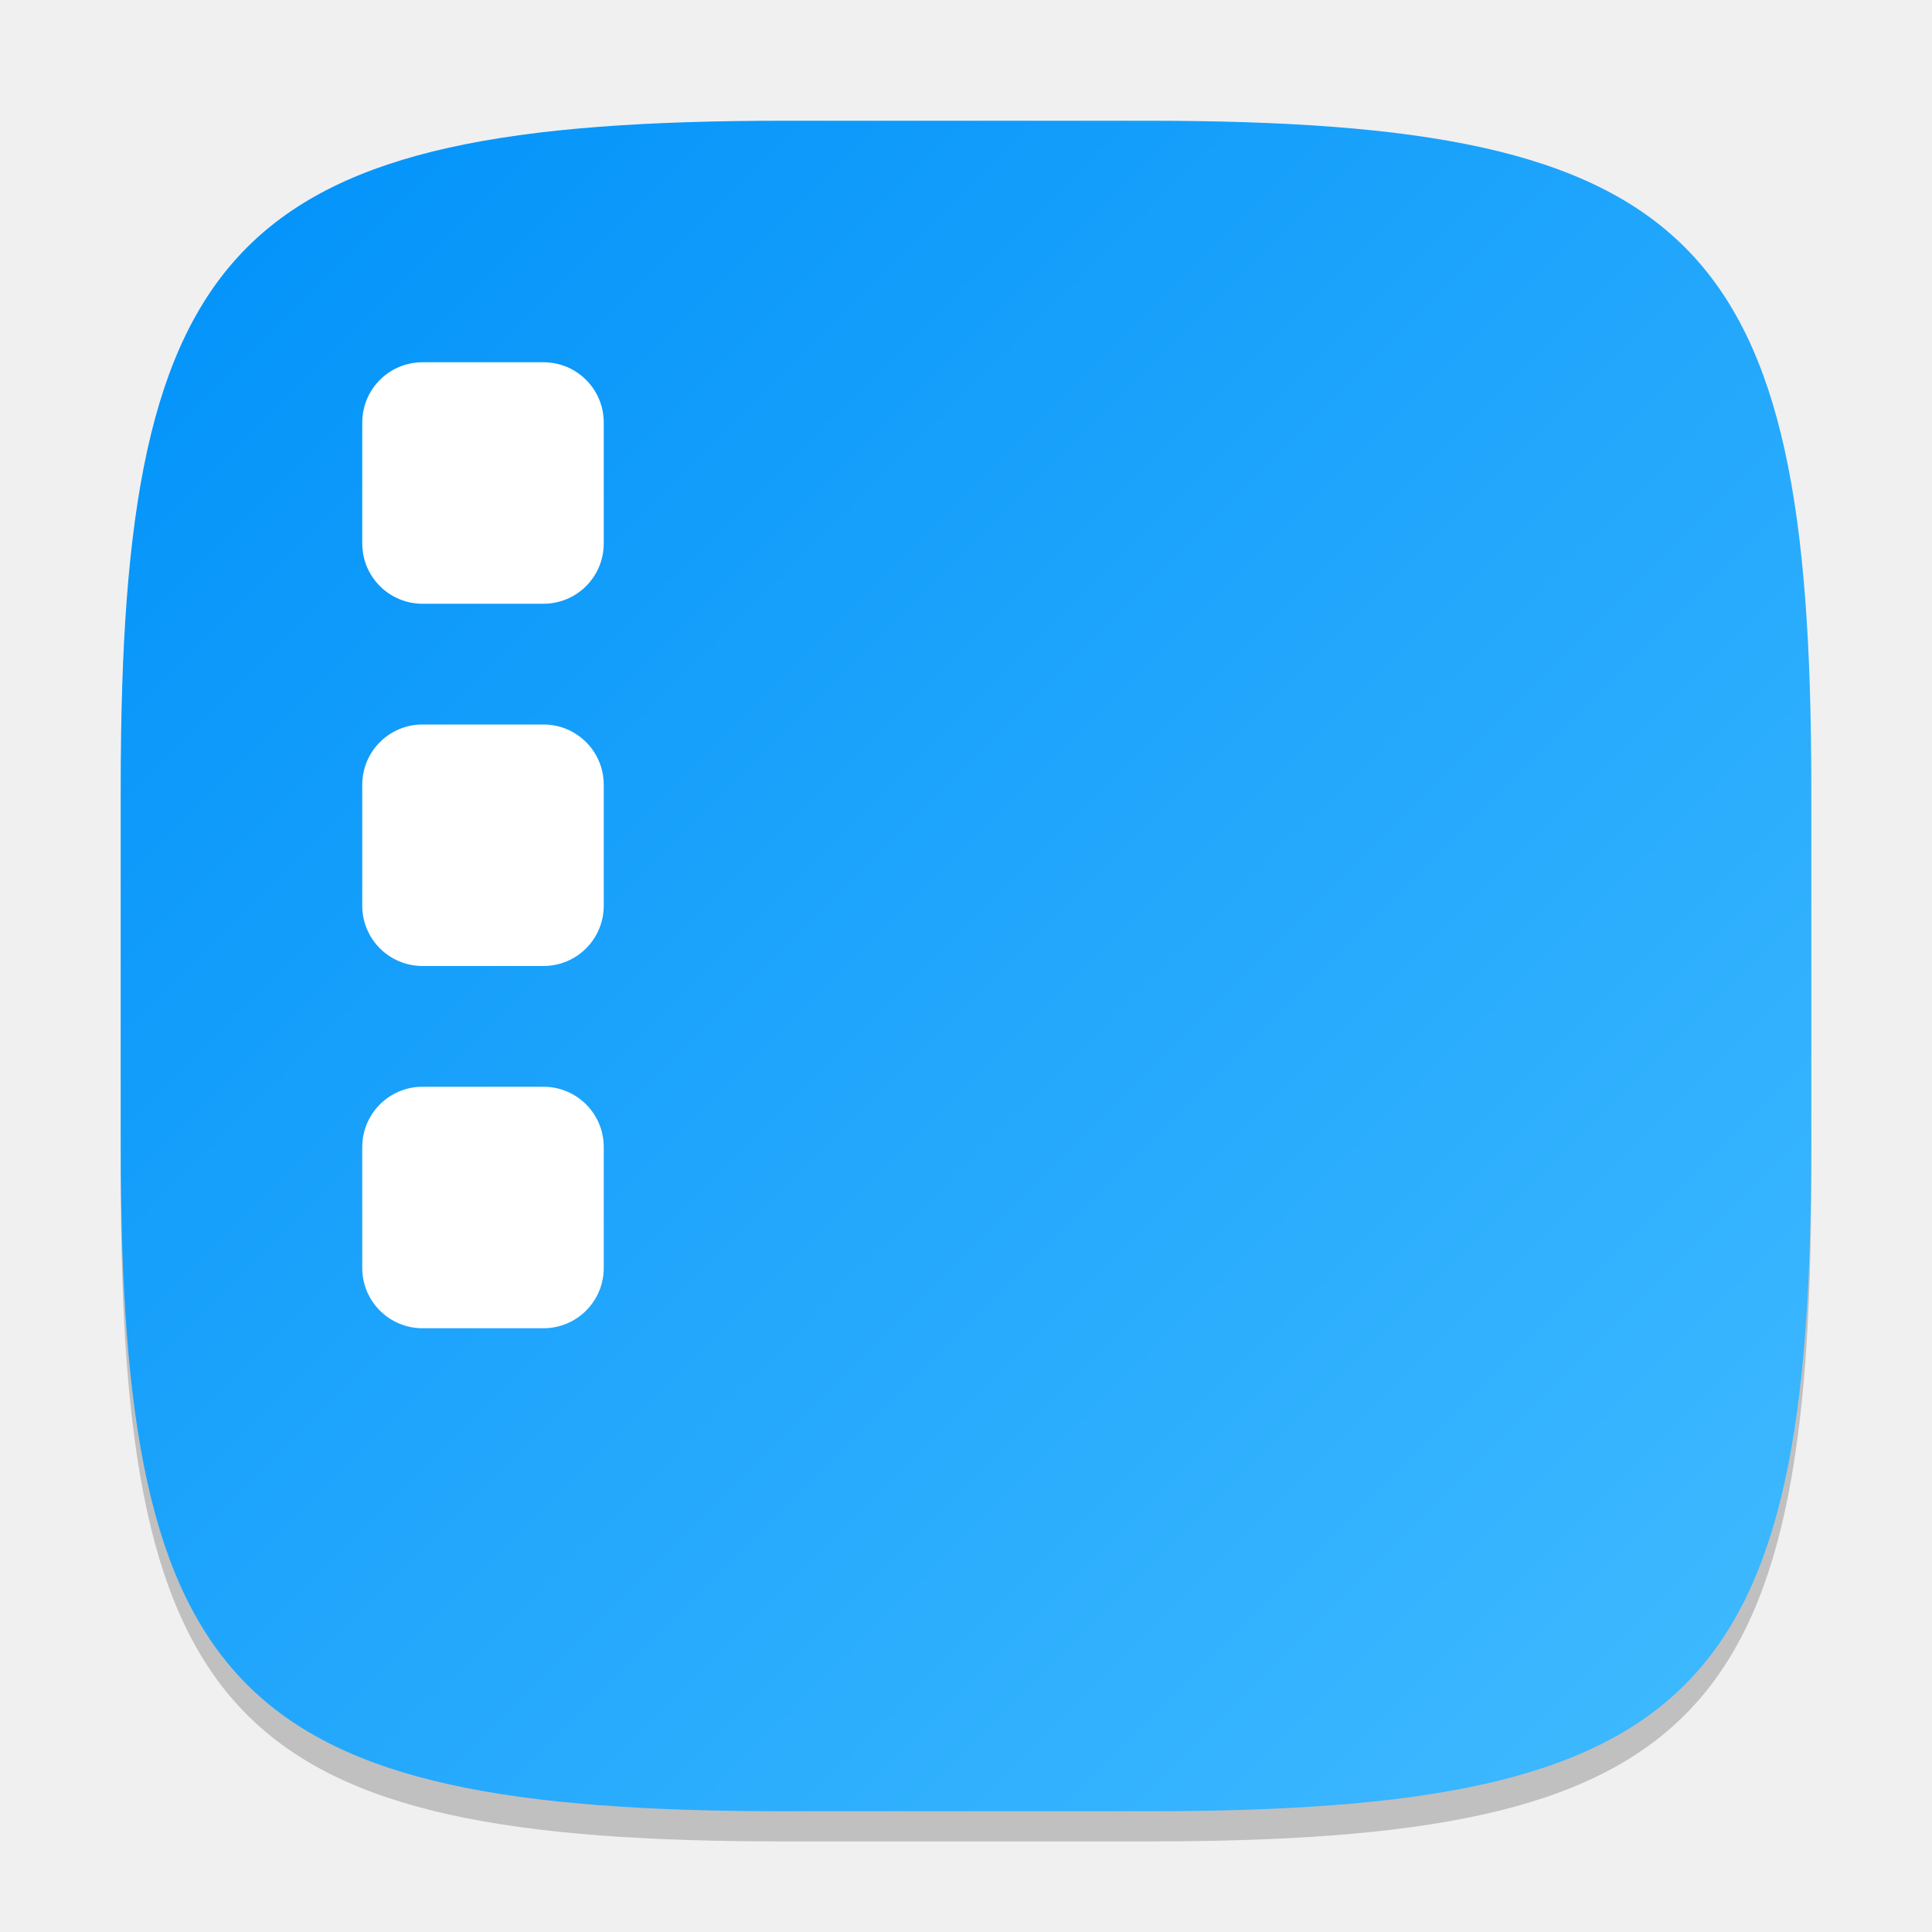
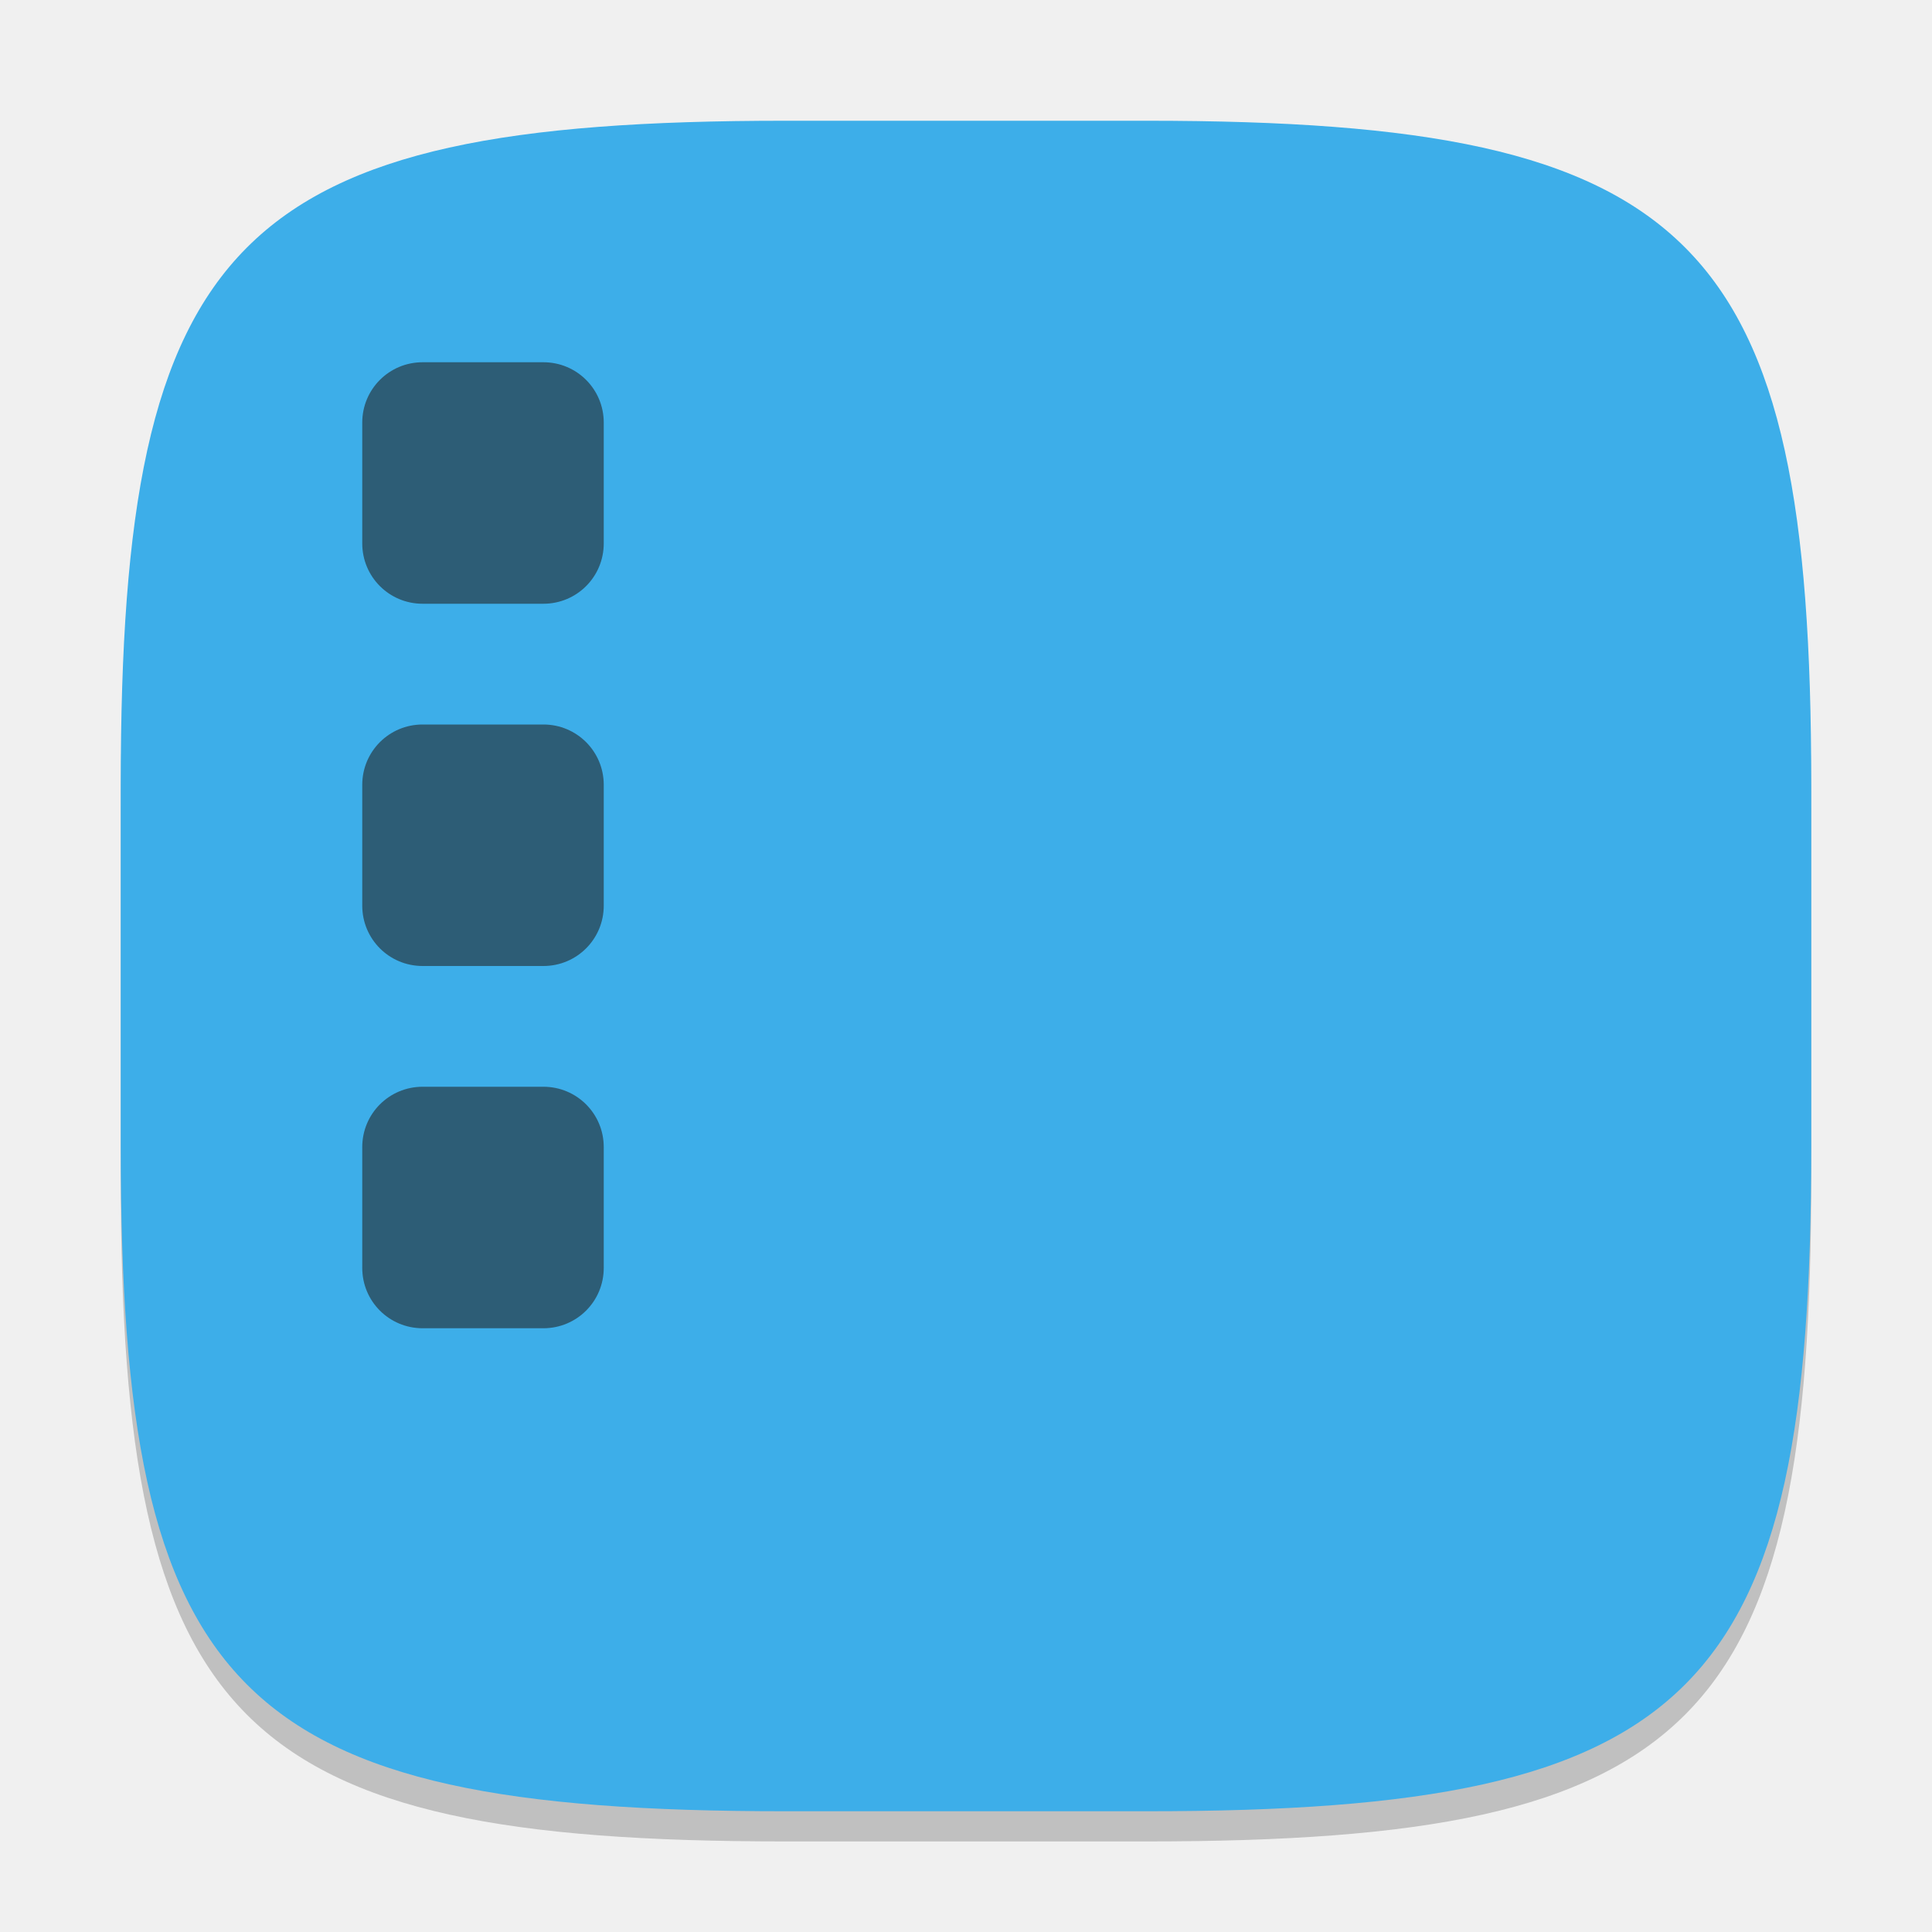
- <svg xmlns="http://www.w3.org/2000/svg" xmlns:xlink="http://www.w3.org/1999/xlink" width="64" height="64" viewBox="0 0 64 64" version="1.1" id="svg5">
+ <svg xmlns="http://www.w3.org/2000/svg" width="64" height="64" viewBox="0 0 64 64" version="1.1" id="svg5">
  <defs id="defs2">
-     <linearGradient xlink:href="#linearGradient3147" id="linearGradient4780" x1="30" y1="30" x2="2" y2="2" gradientUnits="userSpaceOnUse" gradientTransform="scale(2)" />
-     <linearGradient id="linearGradient3147">
-       <stop style="stop-color:#41bbff;stop-opacity:1;" offset="0" id="stop3143" />
-       <stop style="stop-color:#0091f9;stop-opacity:1;" offset="1" id="stop3145" />
-     </linearGradient>
+     <style id="current-color-scheme" type="text/css">
+          .ColorScheme-Text { color:#232629; }
+          .ColorScheme-Highlight { color:#3daee9; }
+      </style>
  </defs>
  <path d="M 26,5 C 7.798,5 4,8.88 4,27 V 39 C 4,57.12 7.798,61 26,61 H 38 C 56.202,61 60,57.12 60,39 V 27 C 60,8.88 56.202,5 38,5" style="opacity:0.2;fill:#000000;stroke-width:2;stroke-linecap:round;stroke-linejoin:round" id="path563" />
-   <path id="path530" style="fill:url(#linearGradient4780);fill-opacity:1;stroke-width:2;stroke-linecap:round;stroke-linejoin:round" d="M 26,4 C 7.798,4 4,7.88 4,26 V 38 C 4,56.12 7.798,60 26,60 H 38 C 56.202,60 60,56.12 60,38 V 26 C 60,7.88 56.202,4 38,4 Z" />
-   <path id="rect544" style="fill:#ffffff;stroke-width:4;stroke-linecap:round;stroke-linejoin:round" d="m 14,12 c -1.108,0 -2,0.892 -2,2 v 4 c 0,1.108 0.892,2 2,2 h 4 c 1.108,0 2,-0.892 2,-2 v -4 c 0,-1.108 -0.892,-2 -2,-2 z m 0,12 c -1.108,0 -2,0.892 -2,2 v 4 c 0,1.108 0.892,2 2,2 h 4 c 1.108,0 2,-0.892 2,-2 v -4 c 0,-1.108 -0.892,-2 -2,-2 z m 0,12 c -1.108,0 -2,0.892 -2,2 v 4 c 0,1.108 0.892,2 2,2 h 4 c 1.108,0 2,-0.892 2,-2 v -4 c 0,-1.108 -0.892,-2 -2,-2 z" />
+   <path id="path530" style="fill:currentColor;fill-opacity:1;stroke-width:2;stroke-linecap:round;stroke-linejoin:round" class="ColorScheme-Highlight" d="M 26 4 C 7.798 4 4 7.88 4 26 L 4 38 C 4 56.12 7.798 60 26 60 L 38 60 C 56.202 60 60 56.12 60 38 L 60 26 C 60 7.88 56.202 4 38 4 L 26 4 z " />
+   <path id="rect544" style="fill:currentColor;stroke-width:4;stroke-linecap:round;stroke-linejoin:round;opacity:0.6" d="m 14,12 c -1.108,0 -2,0.892 -2,2 v 4 c 0,1.108 0.892,2 2,2 h 4 c 1.108,0 2,-0.892 2,-2 v -4 c 0,-1.108 -0.892,-2 -2,-2 z m 0,12 c -1.108,0 -2,0.892 -2,2 v 4 c 0,1.108 0.892,2 2,2 h 4 c 1.108,0 2,-0.892 2,-2 v -4 c 0,-1.108 -0.892,-2 -2,-2 z m 0,12 c -1.108,0 -2,0.892 -2,2 v 4 c 0,1.108 0.892,2 2,2 h 4 c 1.108,0 2,-0.892 2,-2 v -4 c 0,-1.108 -0.892,-2 -2,-2 z" class="ColorScheme-Text" />
</svg>
